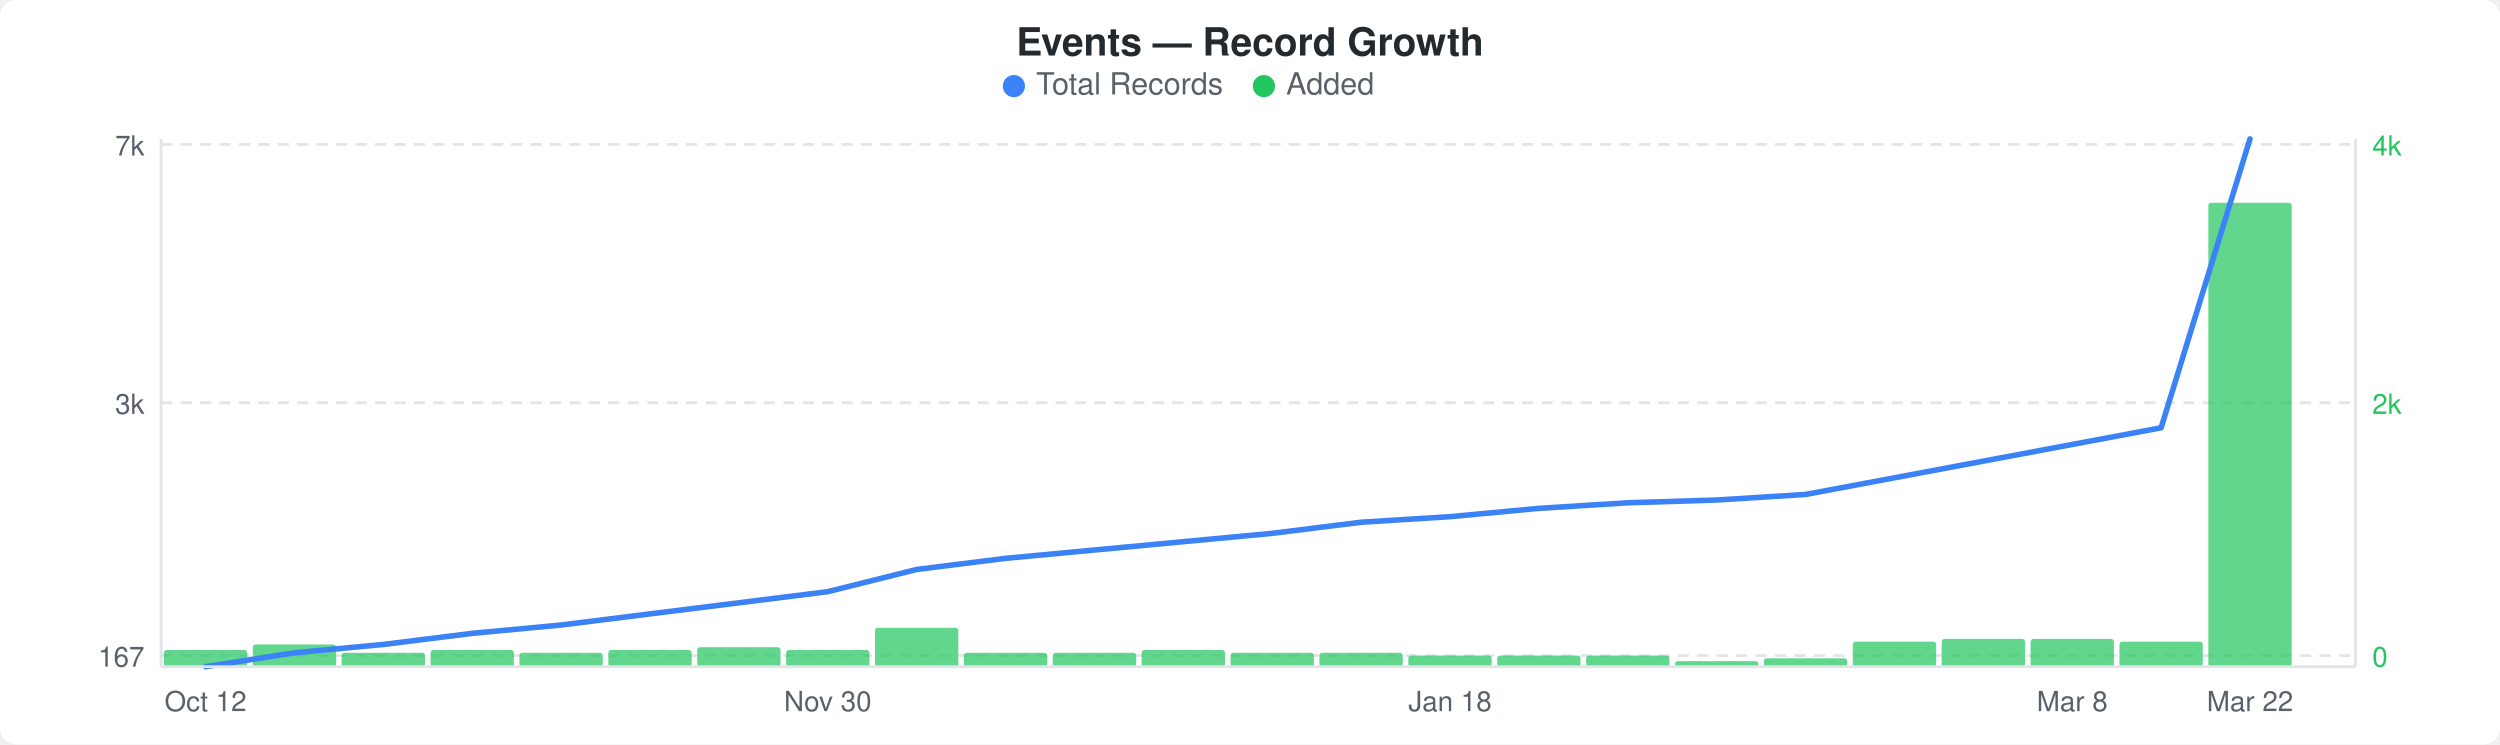
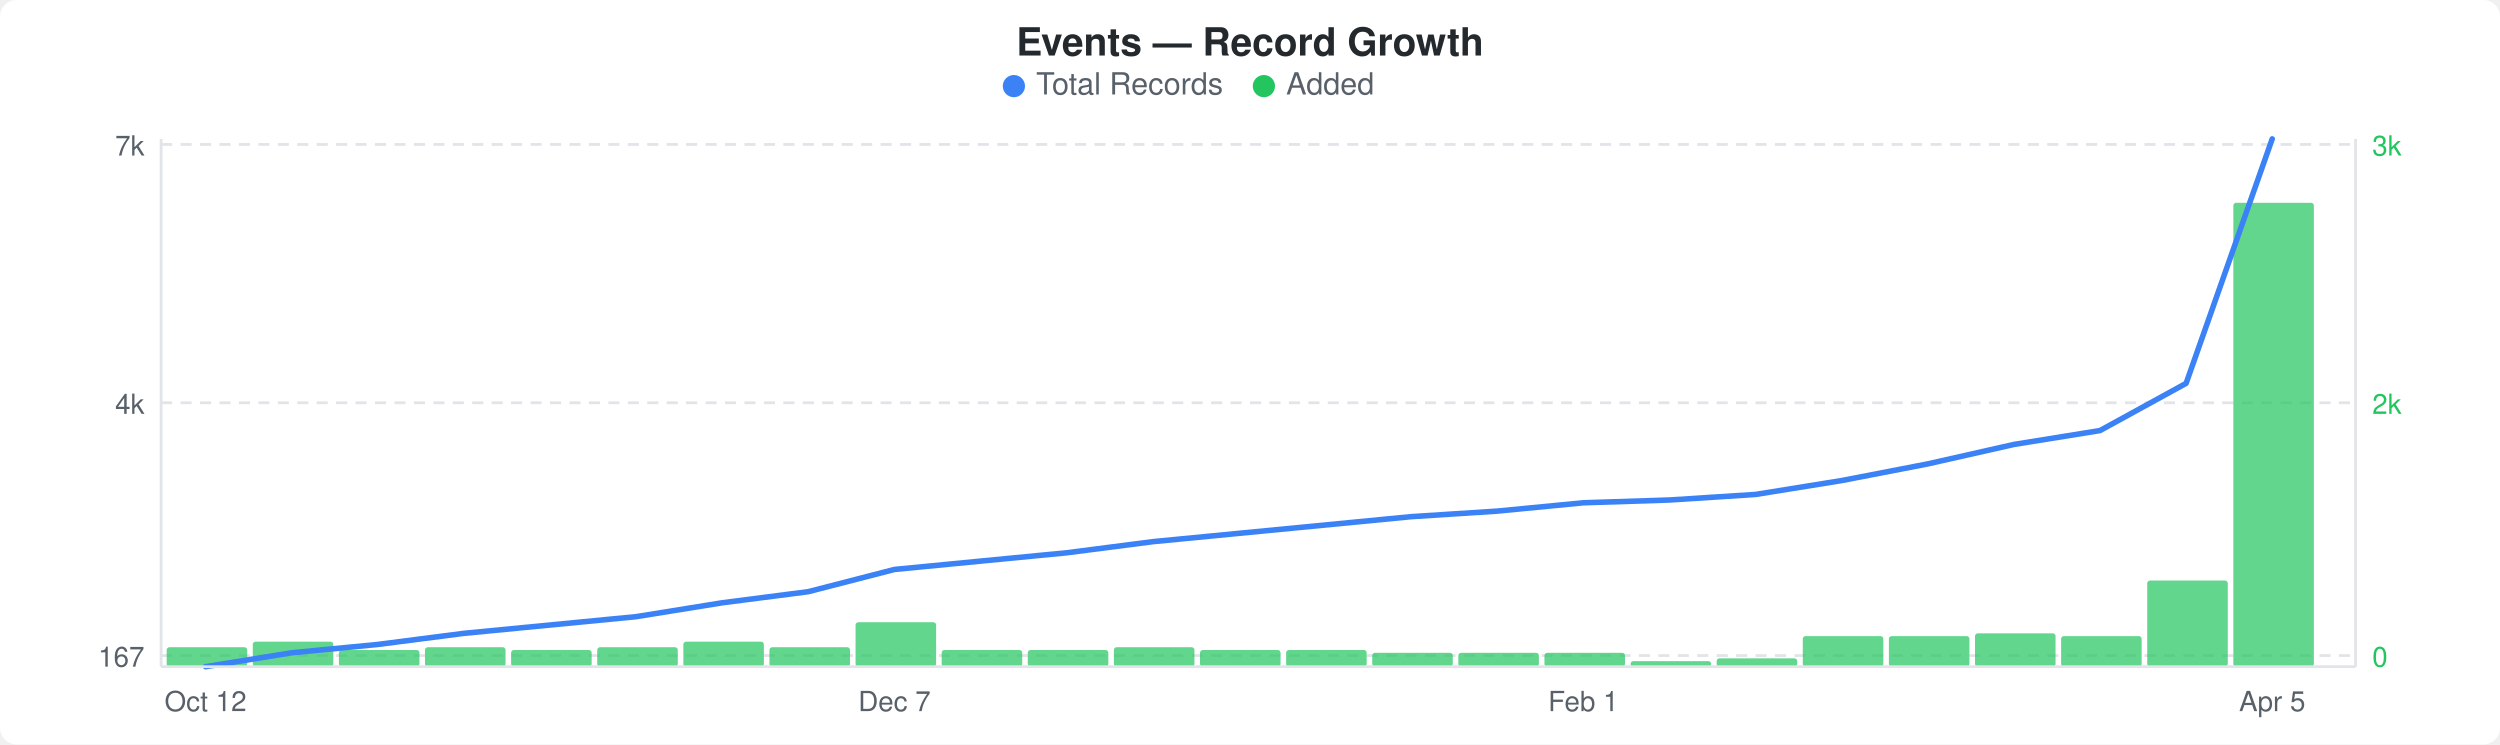
<svg xmlns="http://www.w3.org/2000/svg" width="900" height="268" viewBox="0 0 900 268">
  <rect width="900" height="268" fill="#ffffff" rx="6" ry="6" />
  <text x="450" y="20" text-anchor="middle" font-family="-apple-system, BlinkMacSystemFont, &quot;Segoe UI&quot;, Helvetica, Arial, sans-serif" font-size="14" font-weight="600" fill="#24292e">Events — Record Growth</text>
  <circle cx="365" cy="31" r="4" fill="#3b82f6" />
  <text x="373" y="34" font-family="-apple-system, BlinkMacSystemFont, &quot;Segoe UI&quot;, Helvetica, Arial, sans-serif" font-size="11" fill="#586069">Total Records</text>
  <circle cx="455" cy="31" r="4" fill="#22c55e" />
  <text x="463" y="34" font-family="-apple-system, BlinkMacSystemFont, &quot;Segoe UI&quot;, Helvetica, Arial, sans-serif" font-size="11" fill="#586069">Added</text>
  <line x1="58" y1="52" x2="848" y2="52" stroke="#e1e4e8" stroke-width="1" stroke-dasharray="4,3" />
  <line x1="58" y1="145" x2="848" y2="145" stroke="#e1e4e8" stroke-width="1" stroke-dasharray="4,3" />
  <line x1="58" y1="236" x2="848" y2="236" stroke="#e1e4e8" stroke-width="1" stroke-dasharray="4,3" />
-   <rect x="59" y="234" width="30" height="6" rx="1" fill="#22c55eb3" />
-   <rect x="91" y="232" width="30" height="8" rx="1" fill="#22c55eb3" />
-   <rect x="123" y="235" width="30" height="5" rx="1" fill="#22c55eb3" />
-   <rect x="155" y="234" width="30" height="6" rx="1" fill="#22c55eb3" />
-   <rect x="187" y="235" width="30" height="5" rx="1" fill="#22c55eb3" />
-   <rect x="219" y="234" width="30" height="6" rx="1" fill="#22c55eb3" />
-   <rect x="251" y="233" width="30" height="7" rx="1" fill="#22c55eb3" />
-   <rect x="283" y="234" width="30" height="6" rx="1" fill="#22c55eb3" />
-   <rect x="315" y="226" width="30" height="14" rx="1" fill="#22c55eb3" />
-   <rect x="347" y="235" width="30" height="5" rx="1" fill="#22c55eb3" />
-   <rect x="379" y="235" width="30" height="5" rx="1" fill="#22c55eb3" />
-   <rect x="411" y="234" width="30" height="6" rx="1" fill="#22c55eb3" />
-   <rect x="443" y="235" width="30" height="5" rx="1" fill="#22c55eb3" />
-   <rect x="475" y="235" width="30" height="5" rx="1" fill="#22c55eb3" />
-   <rect x="507" y="236" width="30" height="4" rx="1" fill="#22c55eb3" />
-   <rect x="539" y="236" width="30" height="4" rx="1" fill="#22c55eb3" />
-   <rect x="571" y="236" width="30" height="4" rx="1" fill="#22c55eb3" />
-   <rect x="603" y="238" width="30" height="2" rx="1" fill="#22c55eb3" />
-   <rect x="635" y="237" width="30" height="3" rx="1" fill="#22c55eb3" />
-   <rect x="667" y="231" width="30" height="9" rx="1" fill="#22c55eb3" />
-   <rect x="699" y="230" width="30" height="10" rx="1" fill="#22c55eb3" />
-   <rect x="731" y="230" width="30" height="10" rx="1" fill="#22c55eb3" />
-   <rect x="763" y="231" width="30" height="9" rx="1" fill="#22c55eb3" />
-   <rect x="795" y="73" width="30" height="167" rx="1" fill="#22c55eb3" />
-   <polyline points="74,240 106,235 138,232 170,228 202,225 234,221 266,217 298,213 330,205 362,201 394,198 426,195 458,192 490,188 522,186 554,183 586,181 618,180 650,178 682,172 714,166 746,160 778,154 810,50" fill="none" stroke="#3b82f6" stroke-width="2" stroke-linejoin="round" stroke-linecap="round" />
+   <rect x="60" y="233" width="29" height="7" rx="1" fill="#22c55eb3" />
+   <rect x="91" y="231" width="29" height="9" rx="1" fill="#22c55eb3" />
+   <rect x="122" y="234" width="29" height="6" rx="1" fill="#22c55eb3" />
+   <rect x="153" y="233" width="29" height="7" rx="1" fill="#22c55eb3" />
+   <rect x="184" y="234" width="29" height="6" rx="1" fill="#22c55eb3" />
+   <rect x="215" y="233" width="29" height="7" rx="1" fill="#22c55eb3" />
+   <rect x="246" y="231" width="29" height="9" rx="1" fill="#22c55eb3" />
+   <rect x="277" y="233" width="29" height="7" rx="1" fill="#22c55eb3" />
+   <rect x="308" y="224" width="29" height="16" rx="1" fill="#22c55eb3" />
+   <rect x="339" y="234" width="29" height="6" rx="1" fill="#22c55eb3" />
+   <rect x="370" y="234" width="29" height="6" rx="1" fill="#22c55eb3" />
+   <rect x="401" y="233" width="29" height="7" rx="1" fill="#22c55eb3" />
+   <rect x="432" y="234" width="29" height="6" rx="1" fill="#22c55eb3" />
+   <rect x="463" y="234" width="29" height="6" rx="1" fill="#22c55eb3" />
+   <rect x="494" y="235" width="29" height="5" rx="1" fill="#22c55eb3" />
+   <rect x="525" y="235" width="29" height="5" rx="1" fill="#22c55eb3" />
+   <rect x="556" y="235" width="29" height="5" rx="1" fill="#22c55eb3" />
+   <rect x="587" y="238" width="29" height="2" rx="1" fill="#22c55eb3" />
+   <rect x="618" y="237" width="29" height="3" rx="1" fill="#22c55eb3" />
+   <rect x="649" y="229" width="29" height="11" rx="1" fill="#22c55eb3" />
+   <rect x="680" y="229" width="29" height="11" rx="1" fill="#22c55eb3" />
+   <rect x="711" y="228" width="29" height="12" rx="1" fill="#22c55eb3" />
+   <rect x="742" y="229" width="29" height="11" rx="1" fill="#22c55eb3" />
+   <rect x="773" y="209" width="29" height="31" rx="1" fill="#22c55eb3" />
+   <rect x="804" y="73" width="29" height="167" rx="1" fill="#22c55eb3" />
+   <polyline points="74,240 105,235 136,232 167,228 198,225 229,222 260,217 291,213 322,205 353,202 384,199 415,195 446,192 477,189 508,186 539,184 570,181 601,180 632,178 663,173 694,167 725,160 756,155 787,138 818,50" fill="none" stroke="#3b82f6" stroke-width="2" stroke-linejoin="round" stroke-linecap="round" />
  <text x="52" y="56" text-anchor="end" font-family="-apple-system, BlinkMacSystemFont, &quot;Segoe UI&quot;, Helvetica, Arial, sans-serif" font-size="10" fill="#586069">7k</text>
-   <text x="52" y="149" text-anchor="end" font-family="-apple-system, BlinkMacSystemFont, &quot;Segoe UI&quot;, Helvetica, Arial, sans-serif" font-size="10" fill="#586069">3k</text>
+   <text x="52" y="149" text-anchor="end" font-family="-apple-system, BlinkMacSystemFont, &quot;Segoe UI&quot;, Helvetica, Arial, sans-serif" font-size="10" fill="#586069">4k</text>
  <text x="52" y="240" text-anchor="end" font-family="-apple-system, BlinkMacSystemFont, &quot;Segoe UI&quot;, Helvetica, Arial, sans-serif" font-size="10" fill="#586069">167</text>
-   <text x="854" y="56" text-anchor="start" font-family="-apple-system, BlinkMacSystemFont, &quot;Segoe UI&quot;, Helvetica, Arial, sans-serif" font-size="10" fill="#22c55e">4k</text>
+   <text x="854" y="56" text-anchor="start" font-family="-apple-system, BlinkMacSystemFont, &quot;Segoe UI&quot;, Helvetica, Arial, sans-serif" font-size="10" fill="#22c55e">3k</text>
  <text x="854" y="149" text-anchor="start" font-family="-apple-system, BlinkMacSystemFont, &quot;Segoe UI&quot;, Helvetica, Arial, sans-serif" font-size="10" fill="#22c55e">2k</text>
  <text x="854" y="240" text-anchor="start" font-family="-apple-system, BlinkMacSystemFont, &quot;Segoe UI&quot;, Helvetica, Arial, sans-serif" font-size="10" fill="#22c55e">0</text>
  <line x1="58" y1="50" x2="58" y2="240" stroke="#e1e4e8" stroke-width="1" />
  <line x1="58" y1="240" x2="848" y2="240" stroke="#e1e4e8" stroke-width="1" />
  <line x1="848" y1="50" x2="848" y2="240" stroke="#e1e4e8" stroke-width="1" />
  <text x="74" y="256" text-anchor="middle" font-family="-apple-system, BlinkMacSystemFont, &quot;Segoe UI&quot;, Helvetica, Arial, sans-serif" font-size="10" fill="#586069">Oct 12</text>
-   <text x="298" y="256" text-anchor="middle" font-family="-apple-system, BlinkMacSystemFont, &quot;Segoe UI&quot;, Helvetica, Arial, sans-serif" font-size="10" fill="#586069">Nov 30</text>
-   <text x="522" y="256" text-anchor="middle" font-family="-apple-system, BlinkMacSystemFont, &quot;Segoe UI&quot;, Helvetica, Arial, sans-serif" font-size="10" fill="#586069">Jan 18</text>
-   <text x="746" y="256" text-anchor="middle" font-family="-apple-system, BlinkMacSystemFont, &quot;Segoe UI&quot;, Helvetica, Arial, sans-serif" font-size="10" fill="#586069">Mar 8</text>
-   <text x="810" y="256" text-anchor="middle" font-family="-apple-system, BlinkMacSystemFont, &quot;Segoe UI&quot;, Helvetica, Arial, sans-serif" font-size="10" fill="#586069">Mar 22</text>
+   <text x="322" y="256" text-anchor="middle" font-family="-apple-system, BlinkMacSystemFont, &quot;Segoe UI&quot;, Helvetica, Arial, sans-serif" font-size="10" fill="#586069">Dec 7</text>
+   <text x="570" y="256" text-anchor="middle" font-family="-apple-system, BlinkMacSystemFont, &quot;Segoe UI&quot;, Helvetica, Arial, sans-serif" font-size="10" fill="#586069">Feb 1</text>
+   <text x="818" y="256" text-anchor="middle" font-family="-apple-system, BlinkMacSystemFont, &quot;Segoe UI&quot;, Helvetica, Arial, sans-serif" font-size="10" fill="#586069">Apr 5</text>
</svg>
